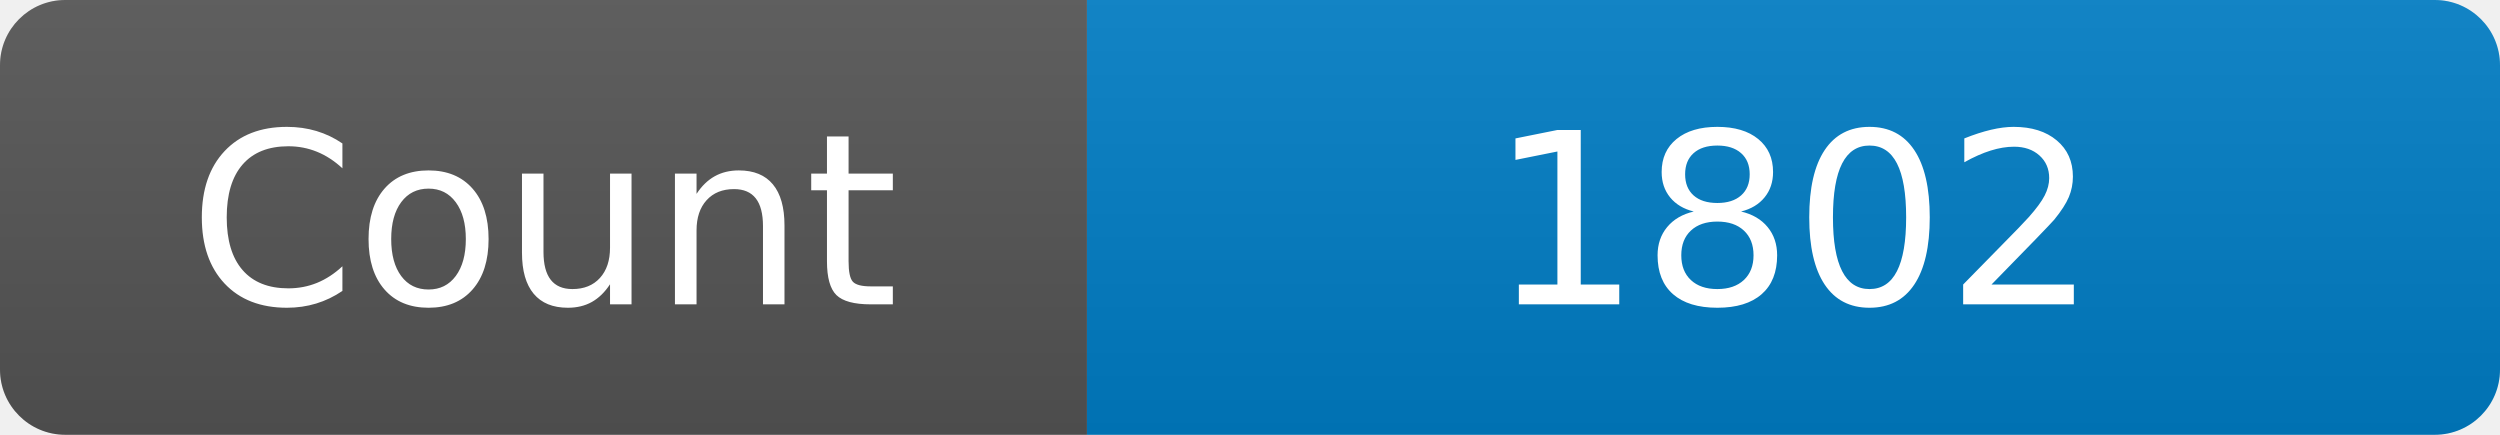
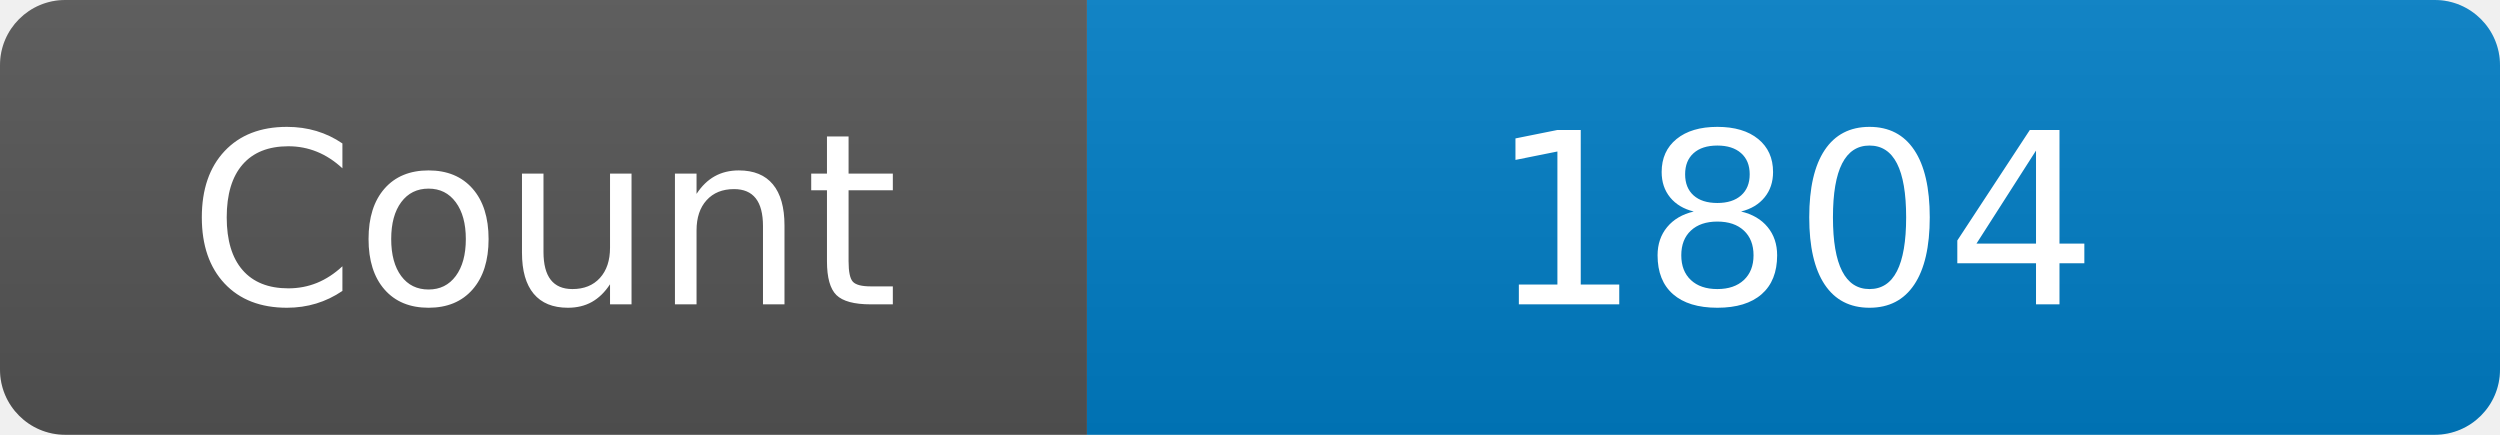
<svg xmlns="http://www.w3.org/2000/svg" width="115" height="20" role="img" aria-label="Maintained?: yes">
  <linearGradient id="s" x2="0" y2="100%">
    <stop offset="0" stop-color="#bbb" stop-opacity=".1" />
    <stop offset="1" stop-opacity=".1" />
  </linearGradient>
  <clipPath id="r">
    <rect width="115" height="20" rx="3" fill="#fff" />
  </clipPath>
  <g clip-path="url(#r)">
    <rect width="50" height="20" fill="#555" />
    <rect x="50" width="160" height="20" fill="#007ec6" />
    <rect width="115" height="20" fill="url(#s)" />
  </g>
  <g fill="#fff" text-anchor="middle" font-family="Verdana,Geneva,DejaVu Sans,sans-serif" font-size="110">
    <text x="250" y="140" transform="scale(.1)" fill="#fff">Count</text>
-     <text x="825" y="140" transform="scale(.1)" fill="#fff">1802</text>
+     <text x="825" y="140" transform="scale(.1)" fill="#fff">1804</text>
  </g>
</svg>
